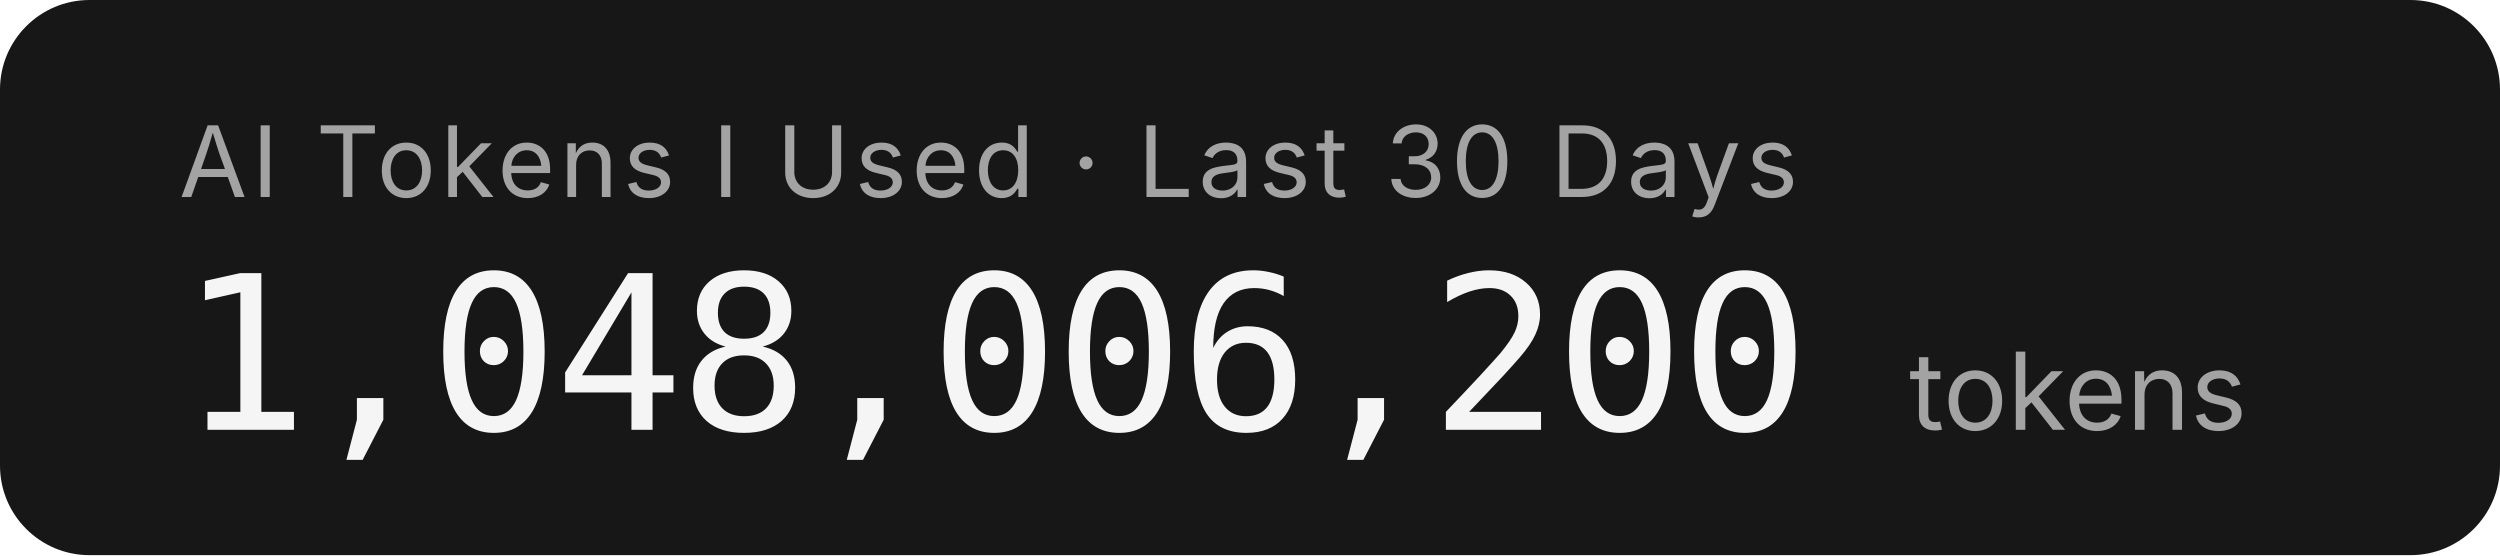
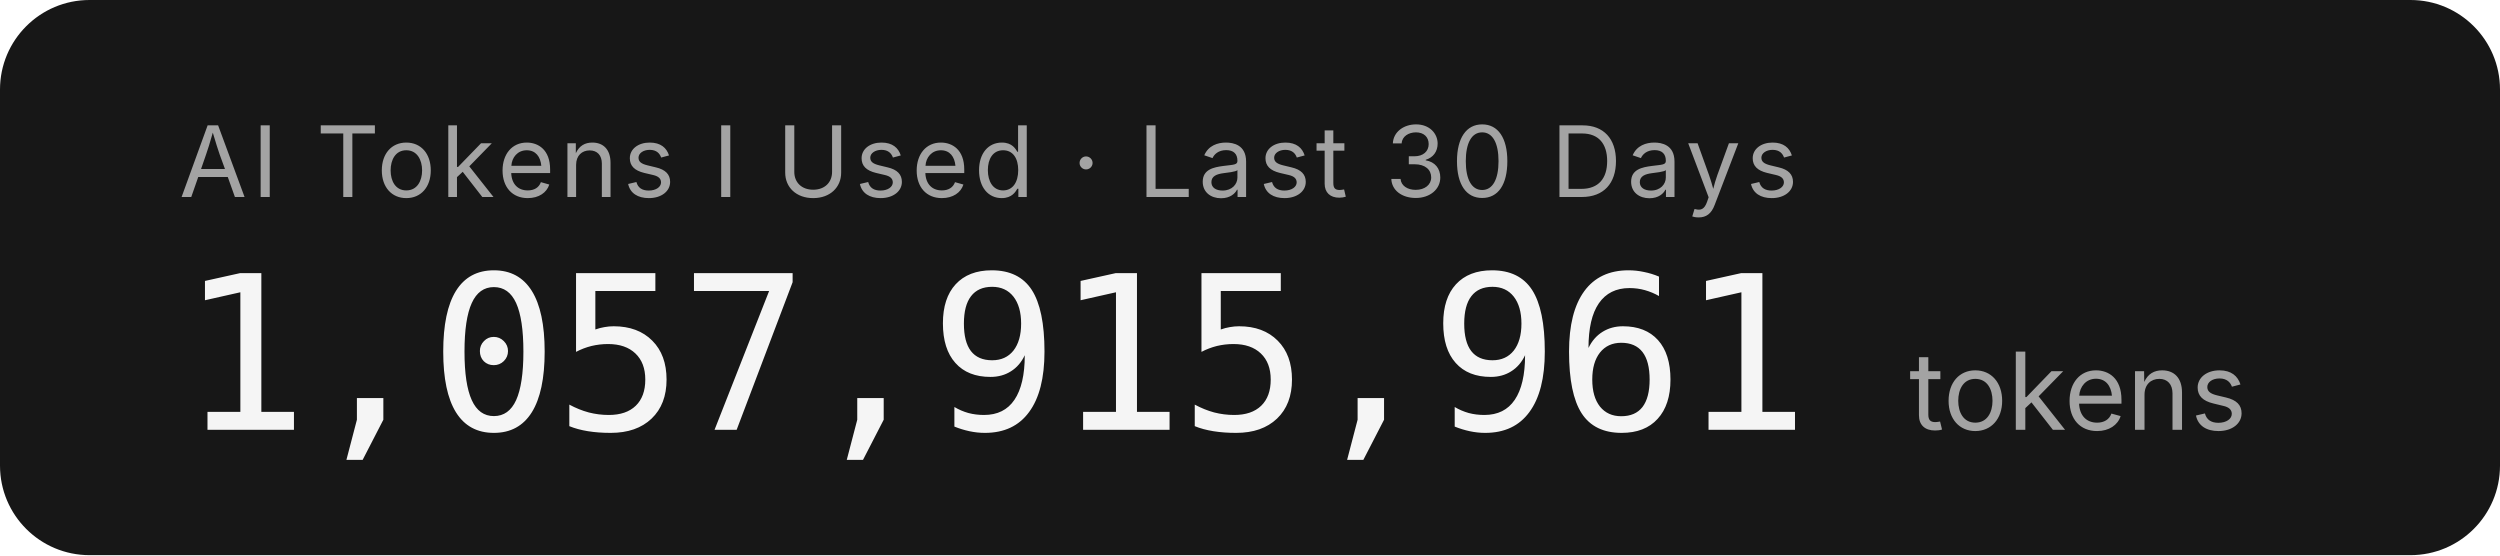
- <svg xmlns="http://www.w3.org/2000/svg" width="279.2" height="62" role="img" aria-label="AI Tokens I Used · Last 30 Days: 1,048,006,200 tokens">
+ <svg xmlns="http://www.w3.org/2000/svg" width="279.2" height="62" role="img" aria-label="AI Tokens I Used · Last 30 Days: 1,057,915,961 tokens">
  <rect width="279.2" height="62" rx="10" fill="#171717" />
  <g font-family="'Inter','SF Pro Display',-apple-system,'Segoe UI',sans-serif">
    <text x="20" y="22" fill="#a3a3a3" font-size="11" letter-spacing="0.05em">AI Tokens I Used · Last 30 Days</text>
-     <text x="20" y="48" fill="#f5f5f5" font-size="24" font-weight="300" font-family="'SF Mono','Cascadia Code','Consolas',monospace" letter-spacing="-0.02em">1,048,006,200</text>
+     <text x="20" y="48" fill="#f5f5f5" font-size="24" font-weight="300" font-family="'SF Mono','Cascadia Code','Consolas',monospace" letter-spacing="-0.02em">1,057,915,961</text>
    <text x="213.2" y="48" fill="#a3a3a3" font-size="12">tokens</text>
  </g>
</svg>
